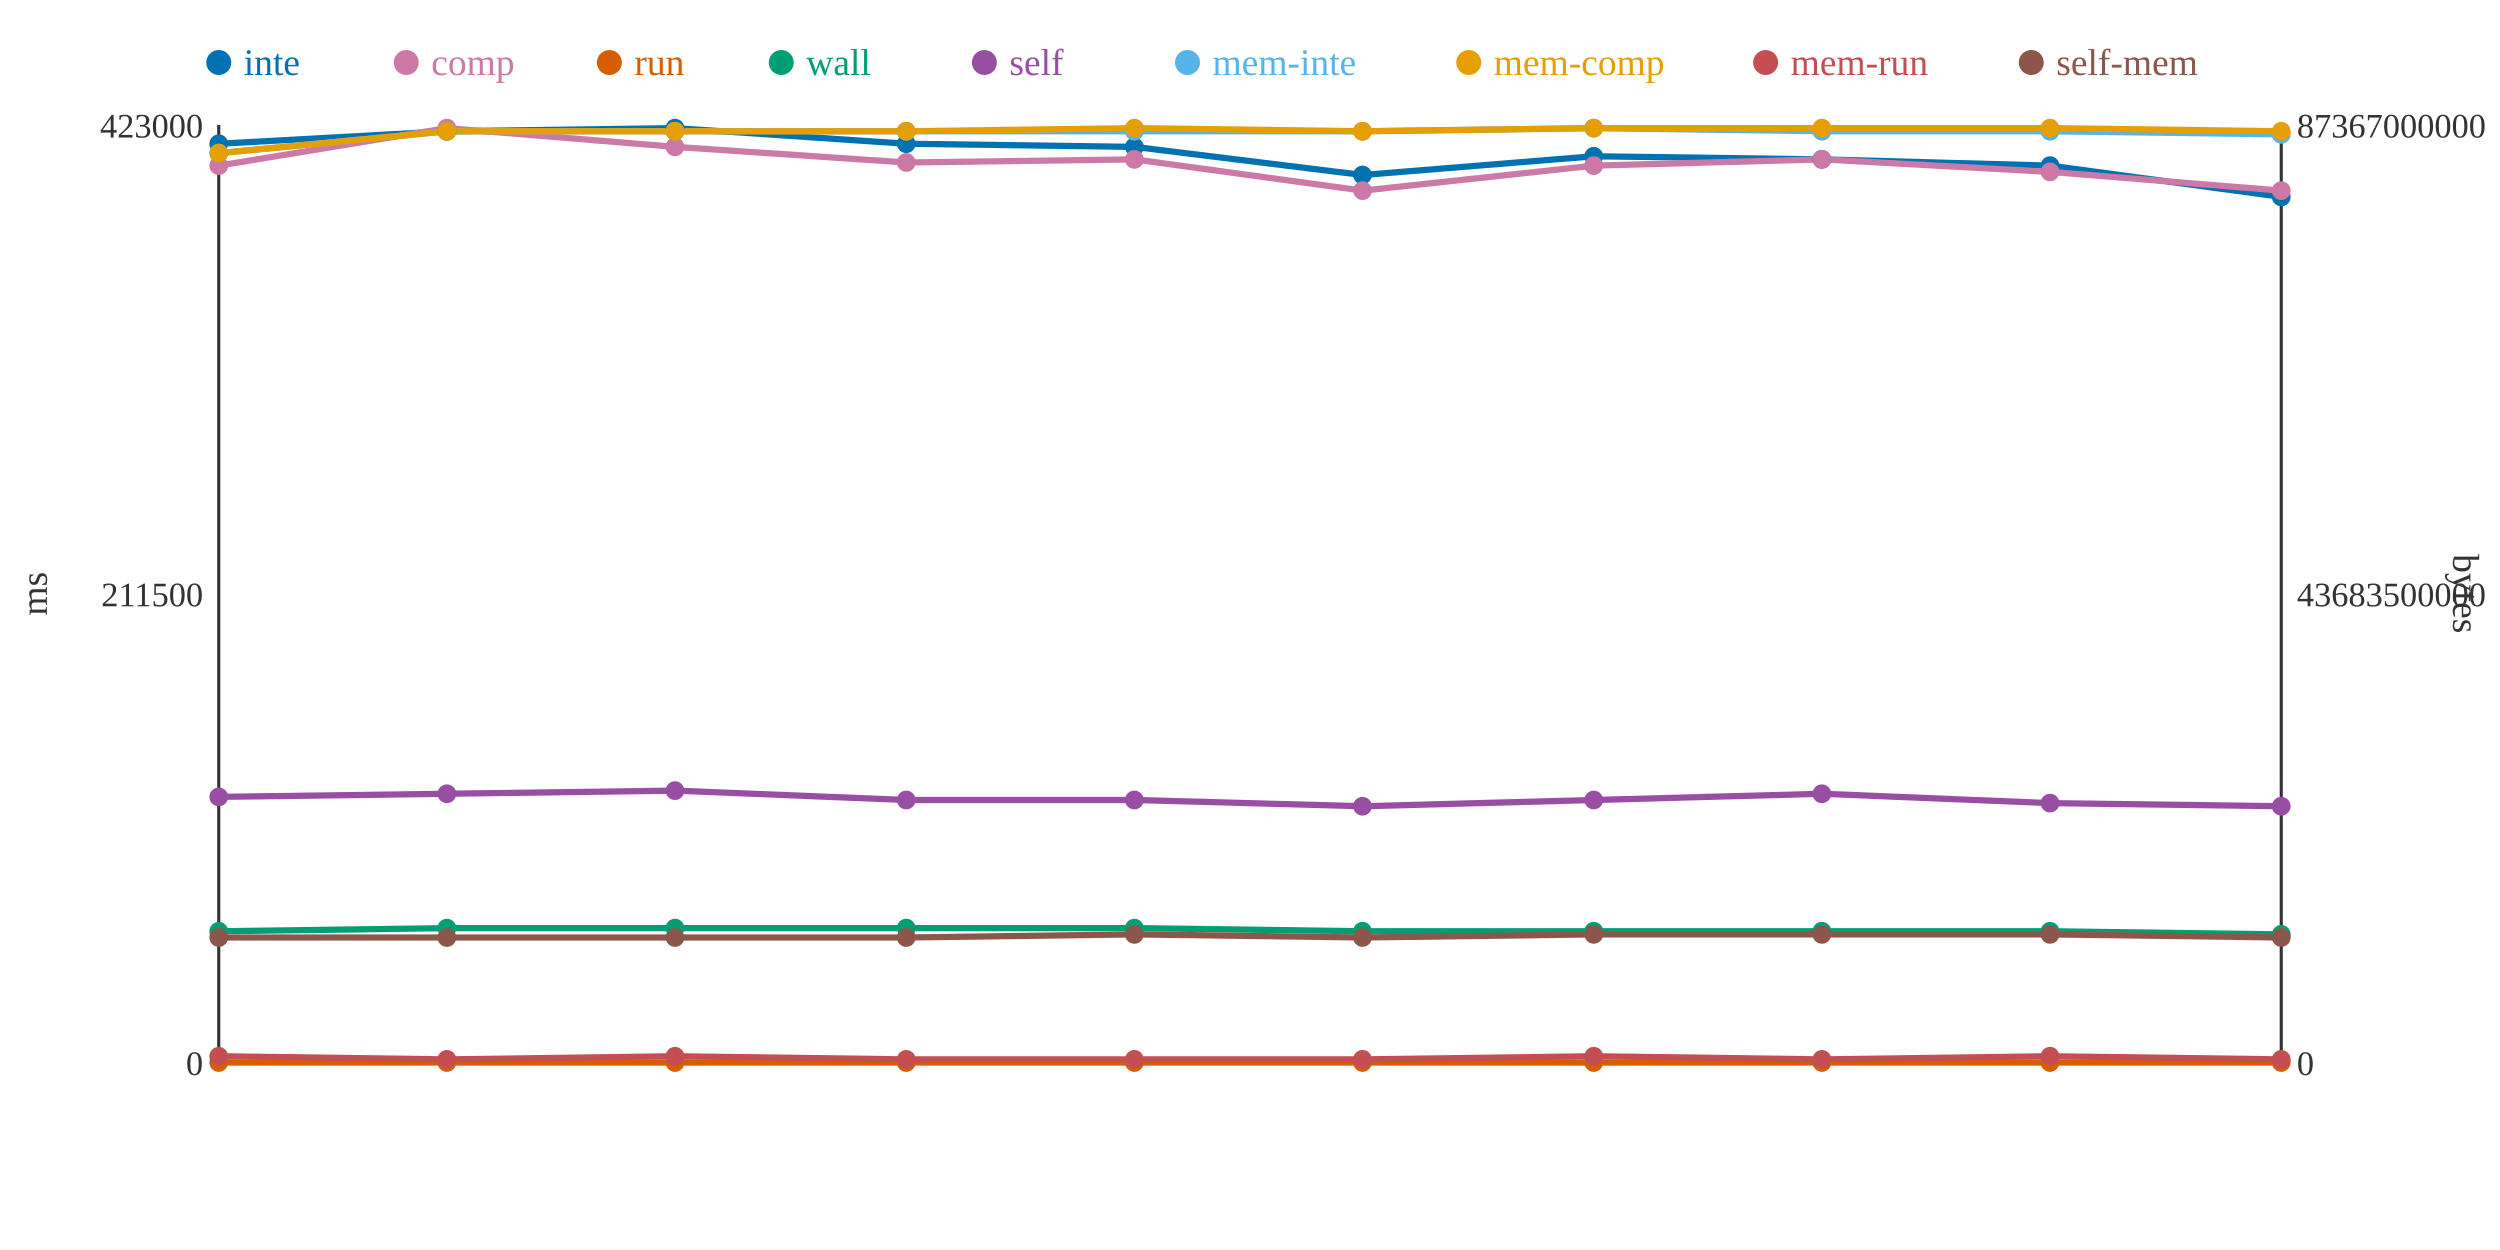
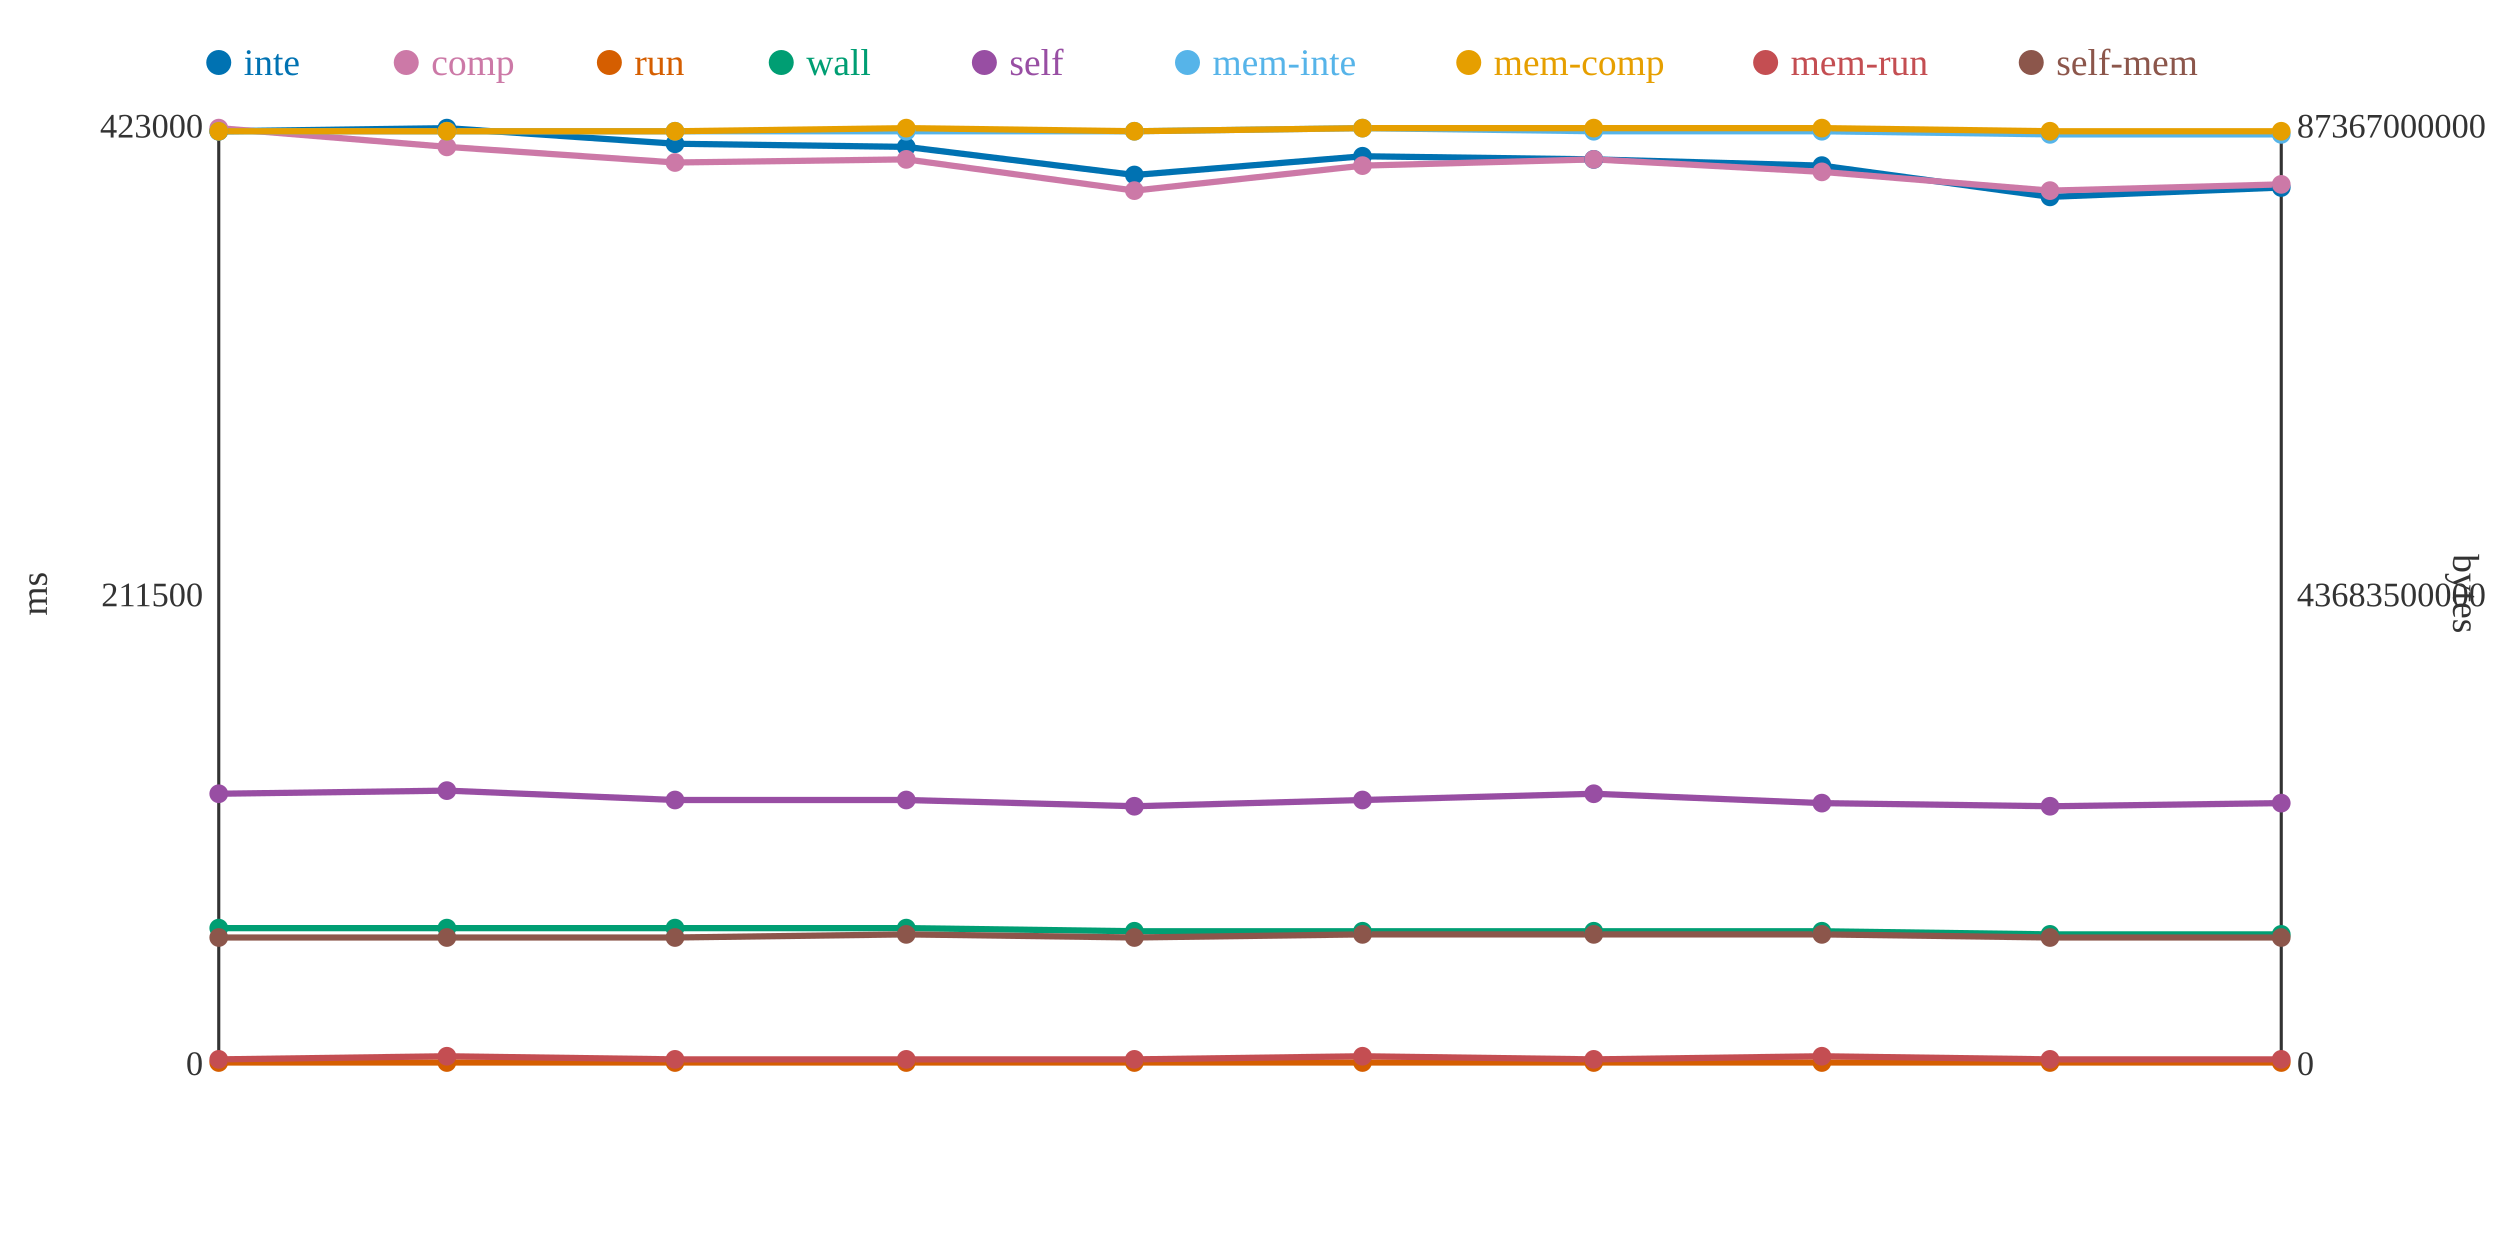
<svg xmlns="http://www.w3.org/2000/svg" width="800" height="400">
  <rect width="800" height="400" fill="white" />
  <line x1="70" y1="40" x2="70" y2="340" stroke="#333" stroke-width="1" />
  <line x1="70" y1="340" x2="730" y2="340" stroke="#333" stroke-width="1" />
  <line x1="730" y1="40" x2="730" y2="340" stroke="#333" stroke-width="1" />
  <text x="65" y="344" text-anchor="end" font-size="11" fill="#333">0</text>
  <text x="65" y="194" text-anchor="end" font-size="11" fill="#333">211500</text>
  <text x="65" y="44" text-anchor="end" font-size="11" fill="#333">423000</text>
  <text x="15" y="190" text-anchor="middle" font-size="12" fill="#333" transform="rotate(-90 15 190)">ms</text>
  <text x="735" y="344" text-anchor="start" font-size="11" fill="#333">0</text>
  <text x="735" y="194" text-anchor="start" font-size="11" fill="#333">43683500000</text>
  <text x="735" y="44" text-anchor="start" font-size="11" fill="#333">87367000000</text>
  <text x="785" y="190" text-anchor="middle" font-size="12" fill="#333" transform="rotate(90 785 190)">bytes</text>
-   <polyline points="70,46 143,42 216,41 290,46 363,47 436,56 510,50 583,51 656,53 730,63" fill="none" stroke="#0072B2" stroke-width="2" />
-   <polyline points="70,53 143,41 216,47 290,52 363,51 436,61 510,53 583,51 656,55 730,61" fill="none" stroke="#CC79A7" stroke-width="2" />
+   <polyline points="70,42 143,41 216,46 290,47 363,56 436,50 510,51 583,53 656,63 730,60" fill="none" stroke="#0072B2" stroke-width="2" />
+   <polyline points="70,41 143,47 216,52 290,51 363,61 436,53 510,51 583,55 656,61 730,59" fill="none" stroke="#CC79A7" stroke-width="2" />
  <polyline points="70,340 143,340 216,340 290,340 363,340 436,340 510,340 583,340 656,340 730,340" fill="none" stroke="#D55E00" stroke-width="2" />
-   <polyline points="70,298 143,297 216,297 290,297 363,297 436,298 510,298 583,298 656,298 730,299" fill="none" stroke="#009E73" stroke-width="2" />
-   <polyline points="70,255 143,254 216,253 290,256 363,256 436,258 510,256 583,254 656,257 730,258" fill="none" stroke="#984EA3" stroke-width="2" />
-   <polyline points="70,49 143,42 216,42 290,42 363,42 436,42 510,41 583,42 656,42 730,43" fill="none" stroke="#56B4E9" stroke-width="2" />
-   <polyline points="70,49 143,42 216,42 290,42 363,41 436,42 510,41 583,41 656,41 730,42" fill="none" stroke="#E69F00" stroke-width="2" />
-   <polyline points="70,338 143,339 216,338 290,339 363,339 436,339 510,338 583,339 656,338 730,339" fill="none" stroke="#C44E52" stroke-width="2" />
-   <polyline points="70,300 143,300 216,300 290,300 363,299 436,300 510,299 583,299 656,299 730,300" fill="none" stroke="#8C564B" stroke-width="2" />
-   <circle cx="70" cy="46" r="3" fill="#0072B2" />
-   <circle cx="70" cy="53" r="3" fill="#CC79A7" />
+   <polyline points="70,297 143,297 216,297 290,297 363,298 436,298 510,298 583,298 656,299 730,299" fill="none" stroke="#009E73" stroke-width="2" />
+   <polyline points="70,254 143,253 216,256 290,256 363,258 436,256 510,254 583,257 656,258 730,257" fill="none" stroke="#984EA3" stroke-width="2" />
+   <polyline points="70,42 143,42 216,42 290,42 363,42 436,41 510,42 583,42 656,43 730,43" fill="none" stroke="#56B4E9" stroke-width="2" />
+   <polyline points="70,42 143,42 216,42 290,41 363,42 436,41 510,41 583,41 656,42 730,42" fill="none" stroke="#E69F00" stroke-width="2" />
+   <polyline points="70,339 143,338 216,339 290,339 363,339 436,338 510,339 583,338 656,339 730,339" fill="none" stroke="#C44E52" stroke-width="2" />
+   <polyline points="70,300 143,300 216,300 290,299 363,300 436,299 510,299 583,299 656,300 730,300" fill="none" stroke="#8C564B" stroke-width="2" />
+   <circle cx="70" cy="42" r="3" fill="#0072B2" />
+   <circle cx="70" cy="41" r="3" fill="#CC79A7" />
  <circle cx="70" cy="340" r="3" fill="#D55E00" />
-   <circle cx="70" cy="298" r="3" fill="#009E73" />
-   <circle cx="70" cy="255" r="3" fill="#984EA3" />
-   <circle cx="70" cy="49" r="3" fill="#56B4E9" />
-   <circle cx="70" cy="49" r="3" fill="#E69F00" />
-   <circle cx="70" cy="338" r="3" fill="#C44E52" />
+   <circle cx="70" cy="297" r="3" fill="#009E73" />
+   <circle cx="70" cy="254" r="3" fill="#984EA3" />
+   <circle cx="70" cy="42" r="3" fill="#56B4E9" />
+   <circle cx="70" cy="42" r="3" fill="#E69F00" />
+   <circle cx="70" cy="339" r="3" fill="#C44E52" />
  <circle cx="70" cy="300" r="3" fill="#8C564B" />
-   <circle cx="143" cy="42" r="3" fill="#0072B2" />
-   <circle cx="143" cy="41" r="3" fill="#CC79A7" />
+   <circle cx="143" cy="41" r="3" fill="#0072B2" />
+   <circle cx="143" cy="47" r="3" fill="#CC79A7" />
  <circle cx="143" cy="340" r="3" fill="#D55E00" />
  <circle cx="143" cy="297" r="3" fill="#009E73" />
-   <circle cx="143" cy="254" r="3" fill="#984EA3" />
+   <circle cx="143" cy="253" r="3" fill="#984EA3" />
  <circle cx="143" cy="42" r="3" fill="#56B4E9" />
  <circle cx="143" cy="42" r="3" fill="#E69F00" />
-   <circle cx="143" cy="339" r="3" fill="#C44E52" />
+   <circle cx="143" cy="338" r="3" fill="#C44E52" />
  <circle cx="143" cy="300" r="3" fill="#8C564B" />
-   <circle cx="216" cy="41" r="3" fill="#0072B2" />
-   <circle cx="216" cy="47" r="3" fill="#CC79A7" />
+   <circle cx="216" cy="46" r="3" fill="#0072B2" />
+   <circle cx="216" cy="52" r="3" fill="#CC79A7" />
  <circle cx="216" cy="340" r="3" fill="#D55E00" />
  <circle cx="216" cy="297" r="3" fill="#009E73" />
-   <circle cx="216" cy="253" r="3" fill="#984EA3" />
+   <circle cx="216" cy="256" r="3" fill="#984EA3" />
  <circle cx="216" cy="42" r="3" fill="#56B4E9" />
  <circle cx="216" cy="42" r="3" fill="#E69F00" />
-   <circle cx="216" cy="338" r="3" fill="#C44E52" />
+   <circle cx="216" cy="339" r="3" fill="#C44E52" />
  <circle cx="216" cy="300" r="3" fill="#8C564B" />
-   <circle cx="290" cy="46" r="3" fill="#0072B2" />
-   <circle cx="290" cy="52" r="3" fill="#CC79A7" />
+   <circle cx="290" cy="47" r="3" fill="#0072B2" />
+   <circle cx="290" cy="51" r="3" fill="#CC79A7" />
  <circle cx="290" cy="340" r="3" fill="#D55E00" />
  <circle cx="290" cy="297" r="3" fill="#009E73" />
  <circle cx="290" cy="256" r="3" fill="#984EA3" />
  <circle cx="290" cy="42" r="3" fill="#56B4E9" />
-   <circle cx="290" cy="42" r="3" fill="#E69F00" />
+   <circle cx="290" cy="41" r="3" fill="#E69F00" />
  <circle cx="290" cy="339" r="3" fill="#C44E52" />
-   <circle cx="290" cy="300" r="3" fill="#8C564B" />
-   <circle cx="363" cy="47" r="3" fill="#0072B2" />
-   <circle cx="363" cy="51" r="3" fill="#CC79A7" />
+   <circle cx="290" cy="299" r="3" fill="#8C564B" />
+   <circle cx="363" cy="56" r="3" fill="#0072B2" />
+   <circle cx="363" cy="61" r="3" fill="#CC79A7" />
  <circle cx="363" cy="340" r="3" fill="#D55E00" />
-   <circle cx="363" cy="297" r="3" fill="#009E73" />
-   <circle cx="363" cy="256" r="3" fill="#984EA3" />
+   <circle cx="363" cy="298" r="3" fill="#009E73" />
+   <circle cx="363" cy="258" r="3" fill="#984EA3" />
  <circle cx="363" cy="42" r="3" fill="#56B4E9" />
-   <circle cx="363" cy="41" r="3" fill="#E69F00" />
+   <circle cx="363" cy="42" r="3" fill="#E69F00" />
  <circle cx="363" cy="339" r="3" fill="#C44E52" />
-   <circle cx="363" cy="299" r="3" fill="#8C564B" />
-   <circle cx="436" cy="56" r="3" fill="#0072B2" />
-   <circle cx="436" cy="61" r="3" fill="#CC79A7" />
+   <circle cx="363" cy="300" r="3" fill="#8C564B" />
+   <circle cx="436" cy="50" r="3" fill="#0072B2" />
+   <circle cx="436" cy="53" r="3" fill="#CC79A7" />
  <circle cx="436" cy="340" r="3" fill="#D55E00" />
  <circle cx="436" cy="298" r="3" fill="#009E73" />
-   <circle cx="436" cy="258" r="3" fill="#984EA3" />
-   <circle cx="436" cy="42" r="3" fill="#56B4E9" />
-   <circle cx="436" cy="42" r="3" fill="#E69F00" />
-   <circle cx="436" cy="339" r="3" fill="#C44E52" />
-   <circle cx="436" cy="300" r="3" fill="#8C564B" />
-   <circle cx="510" cy="50" r="3" fill="#0072B2" />
-   <circle cx="510" cy="53" r="3" fill="#CC79A7" />
+   <circle cx="436" cy="256" r="3" fill="#984EA3" />
+   <circle cx="436" cy="41" r="3" fill="#56B4E9" />
+   <circle cx="436" cy="41" r="3" fill="#E69F00" />
+   <circle cx="436" cy="338" r="3" fill="#C44E52" />
+   <circle cx="436" cy="299" r="3" fill="#8C564B" />
+   <circle cx="510" cy="51" r="3" fill="#0072B2" />
+   <circle cx="510" cy="51" r="3" fill="#CC79A7" />
  <circle cx="510" cy="340" r="3" fill="#D55E00" />
  <circle cx="510" cy="298" r="3" fill="#009E73" />
-   <circle cx="510" cy="256" r="3" fill="#984EA3" />
-   <circle cx="510" cy="41" r="3" fill="#56B4E9" />
+   <circle cx="510" cy="254" r="3" fill="#984EA3" />
+   <circle cx="510" cy="42" r="3" fill="#56B4E9" />
  <circle cx="510" cy="41" r="3" fill="#E69F00" />
-   <circle cx="510" cy="338" r="3" fill="#C44E52" />
+   <circle cx="510" cy="339" r="3" fill="#C44E52" />
  <circle cx="510" cy="299" r="3" fill="#8C564B" />
-   <circle cx="583" cy="51" r="3" fill="#0072B2" />
-   <circle cx="583" cy="51" r="3" fill="#CC79A7" />
+   <circle cx="583" cy="53" r="3" fill="#0072B2" />
+   <circle cx="583" cy="55" r="3" fill="#CC79A7" />
  <circle cx="583" cy="340" r="3" fill="#D55E00" />
  <circle cx="583" cy="298" r="3" fill="#009E73" />
-   <circle cx="583" cy="254" r="3" fill="#984EA3" />
+   <circle cx="583" cy="257" r="3" fill="#984EA3" />
  <circle cx="583" cy="42" r="3" fill="#56B4E9" />
  <circle cx="583" cy="41" r="3" fill="#E69F00" />
-   <circle cx="583" cy="339" r="3" fill="#C44E52" />
+   <circle cx="583" cy="338" r="3" fill="#C44E52" />
  <circle cx="583" cy="299" r="3" fill="#8C564B" />
-   <circle cx="656" cy="53" r="3" fill="#0072B2" />
-   <circle cx="656" cy="55" r="3" fill="#CC79A7" />
+   <circle cx="656" cy="63" r="3" fill="#0072B2" />
+   <circle cx="656" cy="61" r="3" fill="#CC79A7" />
  <circle cx="656" cy="340" r="3" fill="#D55E00" />
-   <circle cx="656" cy="298" r="3" fill="#009E73" />
-   <circle cx="656" cy="257" r="3" fill="#984EA3" />
-   <circle cx="656" cy="42" r="3" fill="#56B4E9" />
-   <circle cx="656" cy="41" r="3" fill="#E69F00" />
-   <circle cx="656" cy="338" r="3" fill="#C44E52" />
-   <circle cx="656" cy="299" r="3" fill="#8C564B" />
-   <circle cx="730" cy="63" r="3" fill="#0072B2" />
-   <circle cx="730" cy="61" r="3" fill="#CC79A7" />
+   <circle cx="656" cy="299" r="3" fill="#009E73" />
+   <circle cx="656" cy="258" r="3" fill="#984EA3" />
+   <circle cx="656" cy="43" r="3" fill="#56B4E9" />
+   <circle cx="656" cy="42" r="3" fill="#E69F00" />
+   <circle cx="656" cy="339" r="3" fill="#C44E52" />
+   <circle cx="656" cy="300" r="3" fill="#8C564B" />
+   <circle cx="730" cy="60" r="3" fill="#0072B2" />
+   <circle cx="730" cy="59" r="3" fill="#CC79A7" />
  <circle cx="730" cy="340" r="3" fill="#D55E00" />
  <circle cx="730" cy="299" r="3" fill="#009E73" />
-   <circle cx="730" cy="258" r="3" fill="#984EA3" />
+   <circle cx="730" cy="257" r="3" fill="#984EA3" />
  <circle cx="730" cy="43" r="3" fill="#56B4E9" />
  <circle cx="730" cy="42" r="3" fill="#E69F00" />
  <circle cx="730" cy="339" r="3" fill="#C44E52" />
  <circle cx="730" cy="300" r="3" fill="#8C564B" />
  <circle cx="70" cy="20" r="4" fill="#0072B2" />
  <text x="78" y="24" text-anchor="start" font-size="12" fill="#0072B2">inte</text>
  <circle cx="130" cy="20" r="4" fill="#CC79A7" />
  <text x="138" y="24" text-anchor="start" font-size="12" fill="#CC79A7">comp</text>
  <circle cx="195" cy="20" r="4" fill="#D55E00" />
  <text x="203" y="24" text-anchor="start" font-size="12" fill="#D55E00">run</text>
  <circle cx="250" cy="20" r="4" fill="#009E73" />
  <text x="258" y="24" text-anchor="start" font-size="12" fill="#009E73">wall</text>
  <circle cx="315" cy="20" r="4" fill="#984EA3" />
  <text x="323" y="24" text-anchor="start" font-size="12" fill="#984EA3">self</text>
  <circle cx="380" cy="20" r="4" fill="#56B4E9" />
  <text x="388" y="24" text-anchor="start" font-size="12" fill="#56B4E9">mem-inte</text>
  <circle cx="470" cy="20" r="4" fill="#E69F00" />
  <text x="478" y="24" text-anchor="start" font-size="12" fill="#E69F00">mem-comp</text>
  <circle cx="565" cy="20" r="4" fill="#C44E52" />
  <text x="573" y="24" text-anchor="start" font-size="12" fill="#C44E52">mem-run</text>
  <circle cx="650" cy="20" r="4" fill="#8C564B" />
  <text x="658" y="24" text-anchor="start" font-size="12" fill="#8C564B">self-mem</text>
</svg>
